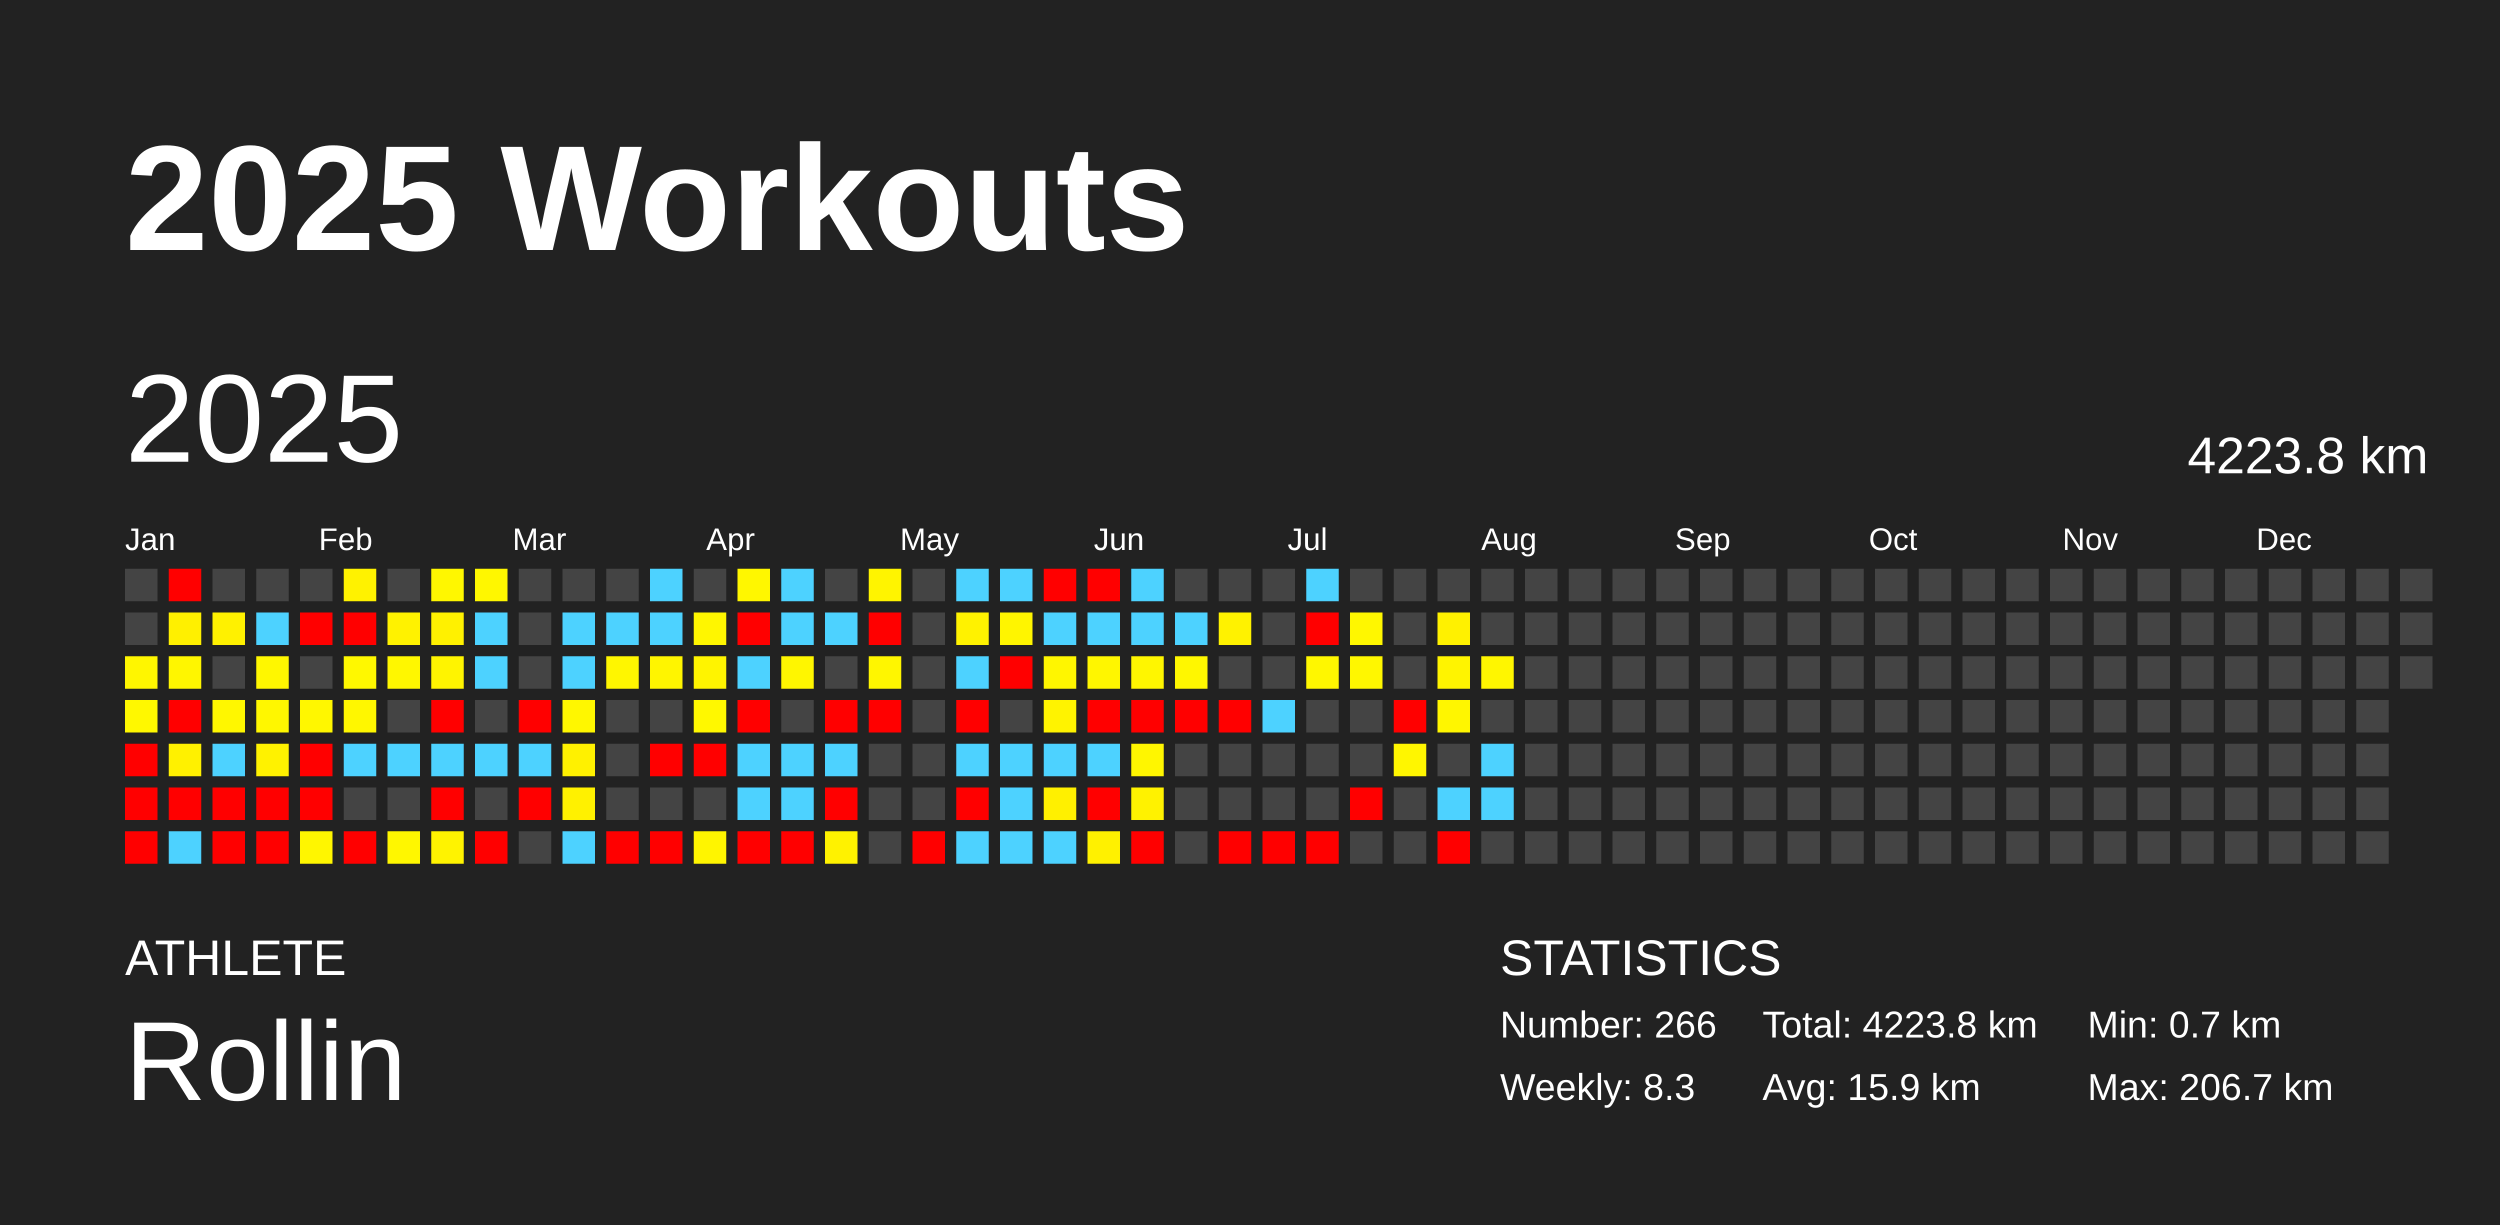
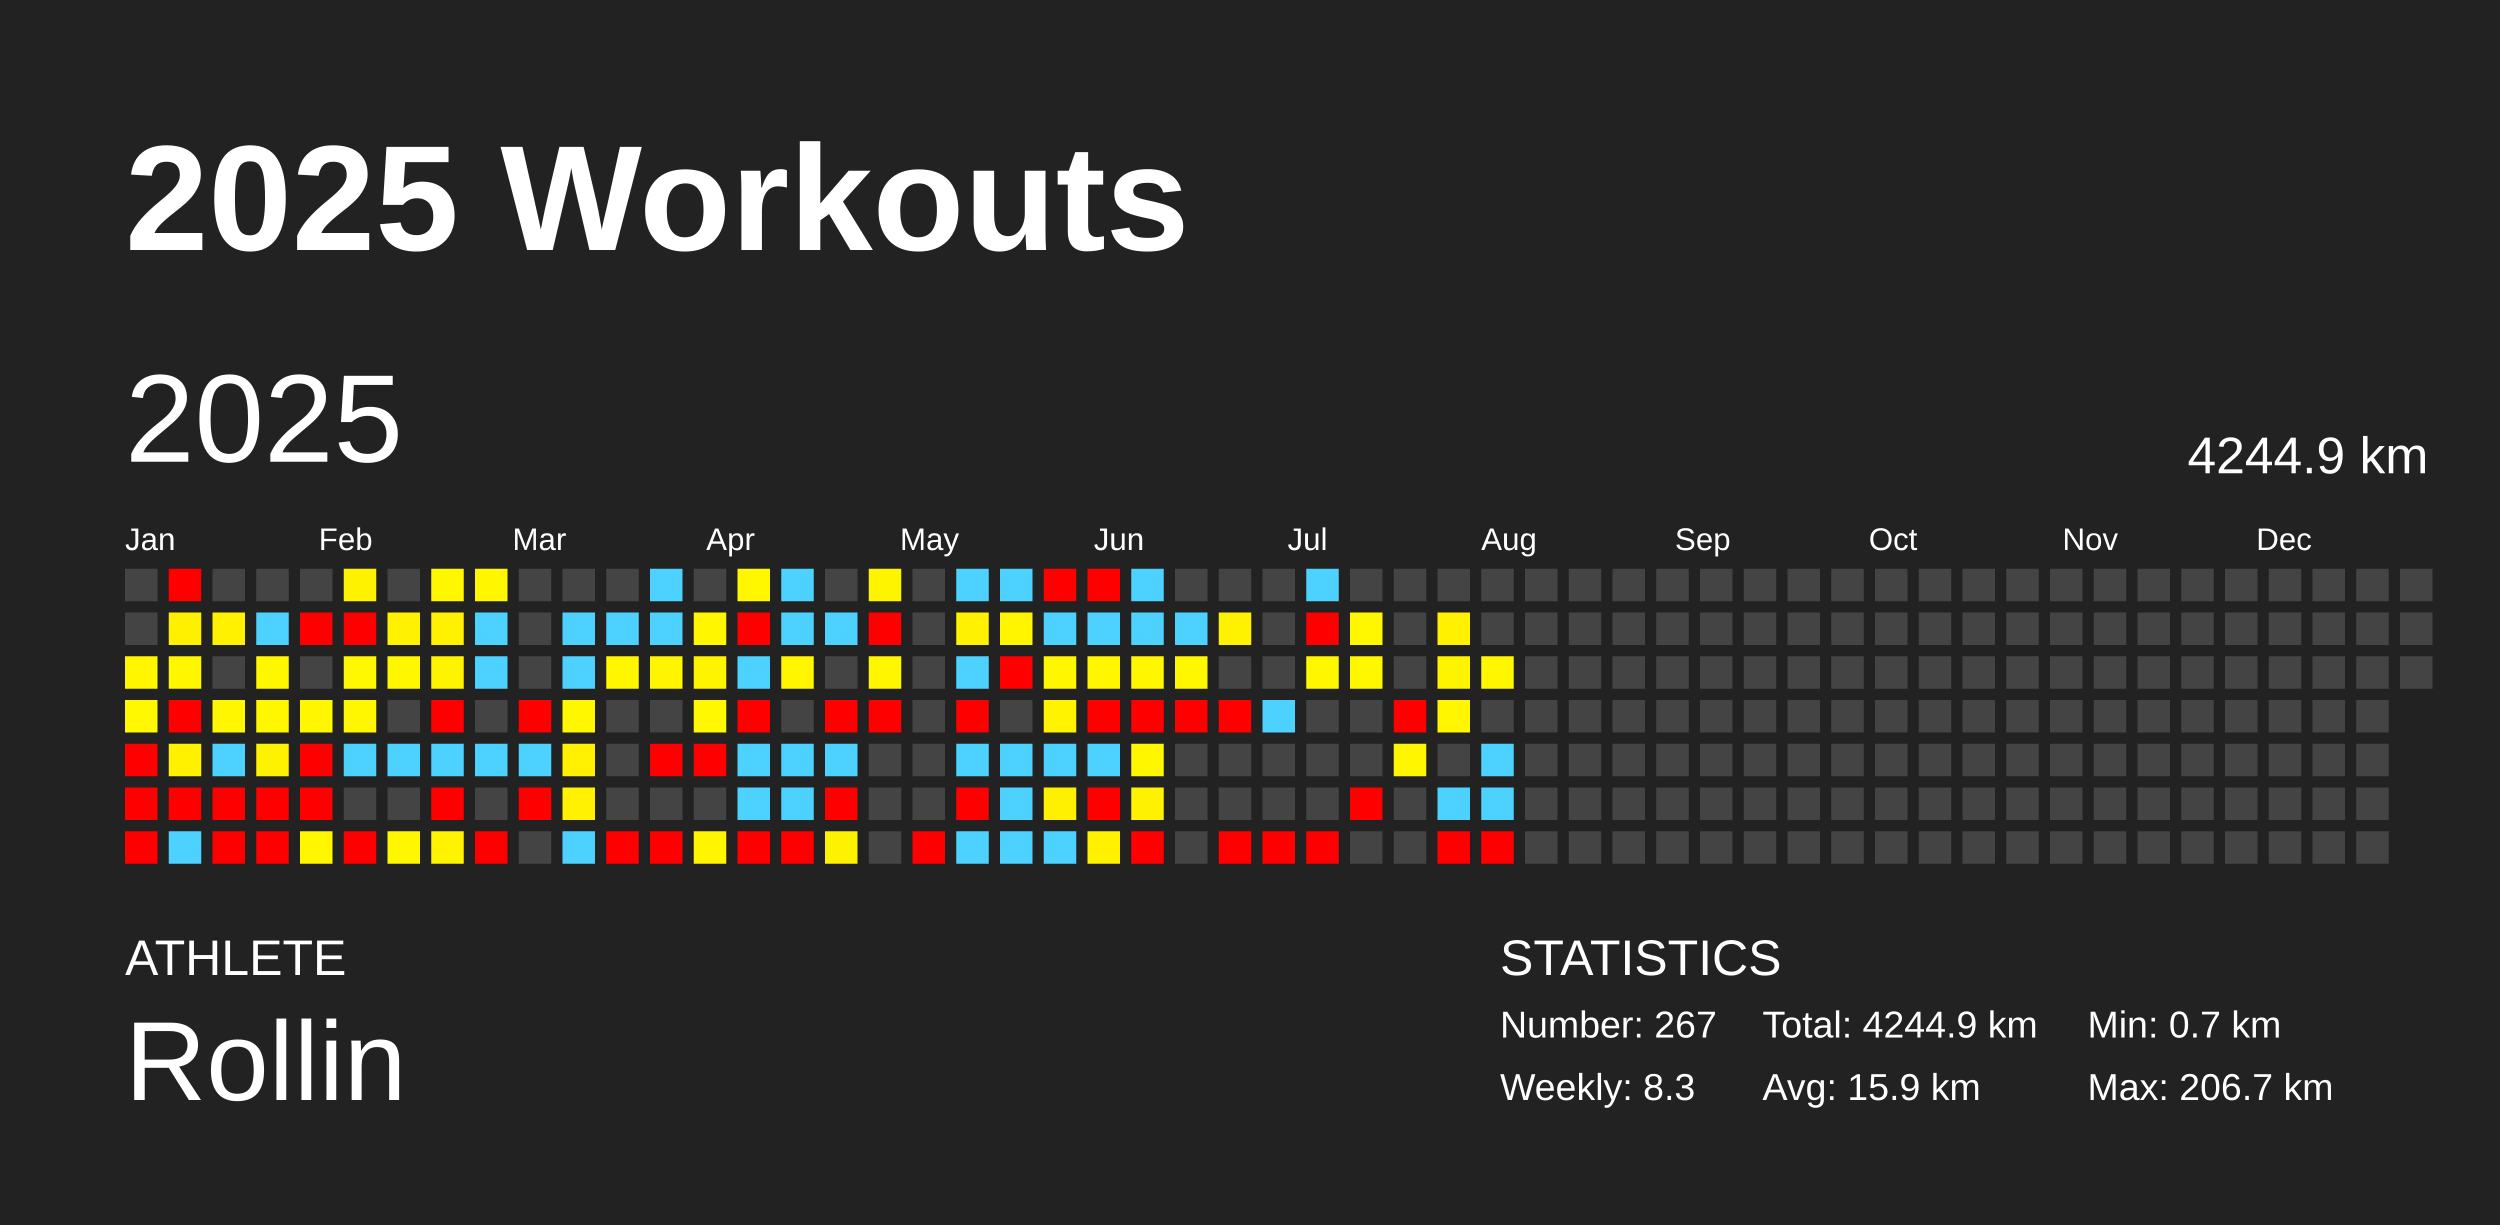
<svg xmlns="http://www.w3.org/2000/svg" baseProfile="full" height="98mm" version="1.1" viewBox="0,0,200,98" width="200mm">
  <defs />
  <rect fill="#222222" height="98" width="200" x="0" y="0" />
  <text fill="#FFFFFF" style="font-size:12px; font-family:Arial; font-weight:bold;" x="10" y="20">2025 Workouts</text>
  <text fill="#FFFFFF" style="font-size:4px; font-family:Arial" x="10" y="78">ATHLETE</text>
  <text fill="#FFFFFF" style="font-size:9px; font-family:Arial" x="10" y="88">Rollin</text>
  <text fill="#FFFFFF" style="font-size:4px; font-family:Arial" x="120" y="78">STATISTICS</text>
-   <text fill="#FFFFFF" style="font-size:3px; font-family:Arial" x="120" y="83">Number: 266</text>
+   <text fill="#FFFFFF" style="font-size:3px; font-family:Arial" x="120" y="83">Number: 267</text>
  <text fill="#FFFFFF" style="font-size:3px; font-family:Arial" x="120" y="88">Weekly: 8.3</text>
-   <text fill="#FFFFFF" style="font-size:3px; font-family:Arial" x="141" y="83">Total: 4223.8 km</text>
+   <text fill="#FFFFFF" style="font-size:3px; font-family:Arial" x="141" y="83">Total: 4244.9 km</text>
  <text fill="#FFFFFF" style="font-size:3px; font-family:Arial" x="141" y="88">Avg: 15.9 km</text>
  <text fill="#FFFFFF" style="font-size:3px; font-family:Arial" x="167" y="83">Min: 0.7 km</text>
  <text fill="#FFFFFF" style="font-size:3px; font-family:Arial" x="167" y="88">Max: 206.7 km</text>
  <text dominant-baseline="hanging" fill="#FFFFFF" style="font-size:10.0px; font-family:Arial;" x="10" y="30">2025</text>
-   <text dominant-baseline="hanging" fill="#FFFFFF" style="font-size:4.125px; font-family:Arial;" x="175" y="35">4223.8 km</text>
+   <text dominant-baseline="hanging" fill="#FFFFFF" style="font-size:4.125px; font-family:Arial;" x="175" y="35">4244.9 km</text>
  <text fill="#FFFFFF" style="font-size:2.5px; font-family:Arial" x="10.0" y="44">Jan</text>
  <text fill="#FFFFFF" style="font-size:2.5px; font-family:Arial" x="25.5" y="44">Feb</text>
  <text fill="#FFFFFF" style="font-size:2.5px; font-family:Arial" x="41.0" y="44">Mar</text>
  <text fill="#FFFFFF" style="font-size:2.5px; font-family:Arial" x="56.5" y="44">Apr</text>
  <text fill="#FFFFFF" style="font-size:2.5px; font-family:Arial" x="72.0" y="44">May</text>
  <text fill="#FFFFFF" style="font-size:2.5px; font-family:Arial" x="87.5" y="44">Jun</text>
  <text fill="#FFFFFF" style="font-size:2.5px; font-family:Arial" x="103.0" y="44">Jul</text>
  <text fill="#FFFFFF" style="font-size:2.5px; font-family:Arial" x="118.5" y="44">Aug</text>
  <text fill="#FFFFFF" style="font-size:2.5px; font-family:Arial" x="134.0" y="44">Sep</text>
  <text fill="#FFFFFF" style="font-size:2.5px; font-family:Arial" x="149.5" y="44">Oct</text>
  <text fill="#FFFFFF" style="font-size:2.5px; font-family:Arial" x="165.0" y="44">Nov</text>
  <text fill="#FFFFFF" style="font-size:2.5px; font-family:Arial" x="180.5" y="44">Dec</text>
  <rect fill="#444444" height="2.6" width="2.6" x="10.0" y="45.5" />
  <rect fill="#444444" height="2.6" width="2.6" x="10.0" y="49.0" />
  <rect fill="#fff600" height="2.6" width="2.6" x="10.0" y="52.5" />
  <rect fill="#fff800" height="2.6" width="2.6" x="10.0" y="56.0" />
  <rect fill="red" height="2.6" width="2.6" x="10.0" y="59.5" />
  <rect fill="red" height="2.6" width="2.6" x="10.0" y="63.0" />
  <rect fill="red" height="2.6" width="2.6" x="10.0" y="66.5" />
  <rect fill="red" height="2.6" width="2.6" x="13.5" y="45.5" />
  <rect fill="#fff000" height="2.6" width="2.6" x="13.5" y="49.0" />
  <rect fill="#fff600" height="2.6" width="2.6" x="13.5" y="52.5" />
  <rect fill="red" height="2.6" width="2.6" x="13.5" y="56.0" />
  <rect fill="#fff100" height="2.6" width="2.6" x="13.5" y="59.5" />
  <rect fill="red" height="2.6" width="2.6" x="13.5" y="63.0" />
  <rect fill="#4dd2ff" height="2.6" width="2.6" x="13.5" y="66.5" />
  <rect fill="#444444" height="2.6" width="2.6" x="17.0" y="45.5" />
  <rect fill="#fff100" height="2.6" width="2.6" x="17.0" y="49.0" />
  <rect fill="#444444" height="2.6" width="2.6" x="17.0" y="52.5" />
  <rect fill="#fff700" height="2.6" width="2.6" x="17.0" y="56.0" />
  <rect fill="#4dd2ff" height="2.6" width="2.6" x="17.0" y="59.5" />
  <rect fill="red" height="2.6" width="2.6" x="17.0" y="63.0" />
  <rect fill="red" height="2.6" width="2.6" x="17.0" y="66.5" />
  <rect fill="#444444" height="2.6" width="2.6" x="20.5" y="45.5" />
  <rect fill="#4dd2ff" height="2.6" width="2.6" x="20.5" y="49.0" />
  <rect fill="#fff700" height="2.6" width="2.6" x="20.5" y="52.5" />
  <rect fill="#fff700" height="2.6" width="2.6" x="20.5" y="56.0" />
  <rect fill="#fff200" height="2.6" width="2.6" x="20.5" y="59.5" />
  <rect fill="red" height="2.6" width="2.6" x="20.5" y="63.0" />
  <rect fill="red" height="2.6" width="2.6" x="20.5" y="66.5" />
  <rect fill="#444444" height="2.6" width="2.6" x="24.0" y="45.5" />
  <rect fill="red" height="2.6" width="2.6" x="24.0" y="49.0" />
  <rect fill="#444444" height="2.6" width="2.6" x="24.0" y="52.5" />
  <rect fill="#fff700" height="2.6" width="2.6" x="24.0" y="56.0" />
  <rect fill="red" height="2.6" width="2.6" x="24.0" y="59.5" />
  <rect fill="red" height="2.6" width="2.6" x="24.0" y="63.0" />
  <rect fill="#fff600" height="2.6" width="2.6" x="24.0" y="66.5" />
  <rect fill="#fff200" height="2.6" width="2.6" x="27.5" y="45.5" />
  <rect fill="red" height="2.6" width="2.6" x="27.5" y="49.0" />
  <rect fill="#fff800" height="2.6" width="2.6" x="27.5" y="52.5" />
  <rect fill="#fff700" height="2.6" width="2.6" x="27.5" y="56.0" />
  <rect fill="#4dd2ff" height="2.6" width="2.6" x="27.5" y="59.5" />
  <rect fill="#444444" height="2.6" width="2.6" x="27.5" y="63.0" />
  <rect fill="red" height="2.6" width="2.6" x="27.5" y="66.5" />
  <rect fill="#444444" height="2.6" width="2.6" x="31.0" y="45.5" />
  <rect fill="#fff200" height="2.6" width="2.6" x="31.0" y="49.0" />
  <rect fill="#fff700" height="2.6" width="2.6" x="31.0" y="52.5" />
  <rect fill="#444444" height="2.6" width="2.6" x="31.0" y="56.0" />
  <rect fill="#4dd2ff" height="2.6" width="2.6" x="31.0" y="59.5" />
  <rect fill="#444444" height="2.6" width="2.6" x="31.0" y="63.0" />
  <rect fill="#fff700" height="2.6" width="2.6" x="31.0" y="66.5" />
  <rect fill="#fff700" height="2.6" width="2.6" x="34.5" y="45.5" />
  <rect fill="#fff100" height="2.6" width="2.6" x="34.5" y="49.0" />
  <rect fill="#fff400" height="2.6" width="2.6" x="34.5" y="52.5" />
  <rect fill="red" height="2.6" width="2.6" x="34.5" y="56.0" />
  <rect fill="#4dd2ff" height="2.6" width="2.6" x="34.5" y="59.5" />
  <rect fill="red" height="2.6" width="2.6" x="34.5" y="63.0" />
  <rect fill="#fff300" height="2.6" width="2.6" x="34.5" y="66.5" />
  <rect fill="#fff700" height="2.6" width="2.6" x="38.0" y="45.5" />
  <rect fill="#4dd2ff" height="2.6" width="2.6" x="38.0" y="49.0" />
  <rect fill="#4dd2ff" height="2.6" width="2.6" x="38.0" y="52.5" />
  <rect fill="#444444" height="2.6" width="2.6" x="38.0" y="56.0" />
  <rect fill="#4dd2ff" height="2.6" width="2.6" x="38.0" y="59.5" />
  <rect fill="#444444" height="2.6" width="2.6" x="38.0" y="63.0" />
  <rect fill="red" height="2.6" width="2.6" x="38.0" y="66.5" />
  <rect fill="#444444" height="2.6" width="2.6" x="41.5" y="45.5" />
  <rect fill="#444444" height="2.6" width="2.6" x="41.5" y="49.0" />
  <rect fill="#444444" height="2.6" width="2.6" x="41.5" y="52.5" />
  <rect fill="red" height="2.6" width="2.6" x="41.5" y="56.0" />
  <rect fill="#4dd2ff" height="2.6" width="2.6" x="41.5" y="59.5" />
  <rect fill="red" height="2.6" width="2.6" x="41.5" y="63.0" />
  <rect fill="#444444" height="2.6" width="2.6" x="41.5" y="66.5" />
  <rect fill="#444444" height="2.6" width="2.6" x="45.0" y="45.5" />
  <rect fill="#4dd2ff" height="2.6" width="2.6" x="45.0" y="49.0" />
  <rect fill="#4dd2ff" height="2.6" width="2.6" x="45.0" y="52.5" />
  <rect fill="#fff700" height="2.6" width="2.6" x="45.0" y="56.0" />
  <rect fill="#fff100" height="2.6" width="2.6" x="45.0" y="59.5" />
  <rect fill="#fff100" height="2.6" width="2.6" x="45.0" y="63.0" />
  <rect fill="#4dd2ff" height="2.6" width="2.6" x="45.0" y="66.5" />
  <rect fill="#444444" height="2.6" width="2.6" x="48.5" y="45.5" />
  <rect fill="#4dd2ff" height="2.6" width="2.6" x="48.5" y="49.0" />
  <rect fill="#fff600" height="2.6" width="2.6" x="48.5" y="52.5" />
  <rect fill="#444444" height="2.6" width="2.6" x="48.5" y="56.0" />
  <rect fill="#444444" height="2.6" width="2.6" x="48.5" y="59.5" />
  <rect fill="#444444" height="2.6" width="2.6" x="48.5" y="63.0" />
  <rect fill="red" height="2.6" width="2.6" x="48.5" y="66.5" />
  <rect fill="#4dd2ff" height="2.6" width="2.6" x="52.0" y="45.5" />
  <rect fill="#4dd2ff" height="2.6" width="2.6" x="52.0" y="49.0" />
  <rect fill="#fff500" height="2.6" width="2.6" x="52.0" y="52.5" />
  <rect fill="#444444" height="2.6" width="2.6" x="52.0" y="56.0" />
  <rect fill="red" height="2.6" width="2.6" x="52.0" y="59.5" />
  <rect fill="#444444" height="2.6" width="2.6" x="52.0" y="63.0" />
  <rect fill="red" height="2.6" width="2.6" x="52.0" y="66.5" />
  <rect fill="#444444" height="2.6" width="2.6" x="55.5" y="45.5" />
  <rect fill="#fff600" height="2.6" width="2.6" x="55.5" y="49.0" />
  <rect fill="#fff400" height="2.6" width="2.6" x="55.5" y="52.5" />
  <rect fill="#fff800" height="2.6" width="2.6" x="55.5" y="56.0" />
  <rect fill="red" height="2.6" width="2.6" x="55.5" y="59.5" />
  <rect fill="#444444" height="2.6" width="2.6" x="55.5" y="63.0" />
  <rect fill="#fff500" height="2.6" width="2.6" x="55.5" y="66.5" />
  <rect fill="#fff700" height="2.6" width="2.6" x="59.0" y="45.5" />
  <rect fill="red" height="2.6" width="2.6" x="59.0" y="49.0" />
  <rect fill="#4dd2ff" height="2.6" width="2.6" x="59.0" y="52.5" />
  <rect fill="red" height="2.6" width="2.6" x="59.0" y="56.0" />
  <rect fill="#4dd2ff" height="2.6" width="2.6" x="59.0" y="59.5" />
  <rect fill="#4dd2ff" height="2.6" width="2.6" x="59.0" y="63.0" />
  <rect fill="red" height="2.6" width="2.6" x="59.0" y="66.5" />
  <rect fill="#4dd2ff" height="2.6" width="2.6" x="62.5" y="45.5" />
  <rect fill="#4dd2ff" height="2.6" width="2.6" x="62.5" y="49.0" />
  <rect fill="#fff600" height="2.6" width="2.6" x="62.5" y="52.5" />
  <rect fill="#444444" height="2.6" width="2.6" x="62.5" y="56.0" />
  <rect fill="#4dd2ff" height="2.6" width="2.6" x="62.5" y="59.5" />
  <rect fill="#4dd2ff" height="2.6" width="2.6" x="62.5" y="63.0" />
  <rect fill="red" height="2.6" width="2.6" x="62.5" y="66.5" />
  <rect fill="#444444" height="2.6" width="2.6" x="66.0" y="45.5" />
  <rect fill="#4dd2ff" height="2.6" width="2.6" x="66.0" y="49.0" />
  <rect fill="#444444" height="2.6" width="2.6" x="66.0" y="52.5" />
  <rect fill="red" height="2.6" width="2.6" x="66.0" y="56.0" />
  <rect fill="#4dd2ff" height="2.6" width="2.6" x="66.0" y="59.5" />
  <rect fill="red" height="2.6" width="2.6" x="66.0" y="63.0" />
  <rect fill="#fff200" height="2.6" width="2.6" x="66.0" y="66.5" />
  <rect fill="#fff400" height="2.6" width="2.6" x="69.5" y="45.5" />
  <rect fill="red" height="2.6" width="2.6" x="69.5" y="49.0" />
  <rect fill="#fff600" height="2.6" width="2.6" x="69.5" y="52.5" />
  <rect fill="red" height="2.6" width="2.6" x="69.5" y="56.0" />
  <rect fill="#444444" height="2.6" width="2.6" x="69.5" y="59.5" />
  <rect fill="#444444" height="2.6" width="2.6" x="69.5" y="63.0" />
  <rect fill="#444444" height="2.6" width="2.6" x="69.5" y="66.5" />
  <rect fill="#444444" height="2.6" width="2.6" x="73.0" y="45.5" />
  <rect fill="#444444" height="2.6" width="2.6" x="73.0" y="49.0" />
  <rect fill="#444444" height="2.6" width="2.6" x="73.0" y="52.5" />
  <rect fill="#444444" height="2.6" width="2.6" x="73.0" y="56.0" />
  <rect fill="#444444" height="2.6" width="2.6" x="73.0" y="59.5" />
  <rect fill="#444444" height="2.6" width="2.6" x="73.0" y="63.0" />
  <rect fill="red" height="2.6" width="2.6" x="73.0" y="66.5" />
  <rect fill="#4dd2ff" height="2.6" width="2.6" x="76.5" y="45.5" />
  <rect fill="#fff200" height="2.6" width="2.6" x="76.5" y="49.0" />
  <rect fill="#4dd2ff" height="2.6" width="2.6" x="76.5" y="52.5" />
  <rect fill="red" height="2.6" width="2.6" x="76.5" y="56.0" />
  <rect fill="#4dd2ff" height="2.6" width="2.6" x="76.5" y="59.5" />
  <rect fill="red" height="2.6" width="2.6" x="76.5" y="63.0" />
  <rect fill="#4dd2ff" height="2.6" width="2.6" x="76.5" y="66.5" />
  <rect fill="#4dd2ff" height="2.6" width="2.6" x="80.0" y="45.5" />
  <rect fill="#fff500" height="2.6" width="2.6" x="80.0" y="49.0" />
  <rect fill="red" height="2.6" width="2.6" x="80.0" y="52.5" />
  <rect fill="#444444" height="2.6" width="2.6" x="80.0" y="56.0" />
  <rect fill="#4dd2ff" height="2.6" width="2.6" x="80.0" y="59.5" />
  <rect fill="#4dd2ff" height="2.6" width="2.6" x="80.0" y="63.0" />
  <rect fill="#4dd2ff" height="2.6" width="2.6" x="80.0" y="66.5" />
  <rect fill="red" height="2.6" width="2.6" x="83.5" y="45.5" />
  <rect fill="#4dd2ff" height="2.6" width="2.6" x="83.5" y="49.0" />
  <rect fill="#fff600" height="2.6" width="2.6" x="83.5" y="52.5" />
  <rect fill="#fff300" height="2.6" width="2.6" x="83.5" y="56.0" />
  <rect fill="#4dd2ff" height="2.6" width="2.6" x="83.5" y="59.5" />
  <rect fill="#fff000" height="2.6" width="2.6" x="83.5" y="63.0" />
  <rect fill="#4dd2ff" height="2.6" width="2.6" x="83.5" y="66.5" />
  <rect fill="red" height="2.6" width="2.6" x="87.0" y="45.5" />
  <rect fill="#4dd2ff" height="2.6" width="2.6" x="87.0" y="49.0" />
  <rect fill="#fff600" height="2.6" width="2.6" x="87.0" y="52.5" />
  <rect fill="red" height="2.6" width="2.6" x="87.0" y="56.0" />
  <rect fill="#4dd2ff" height="2.6" width="2.6" x="87.0" y="59.5" />
  <rect fill="red" height="2.6" width="2.6" x="87.0" y="63.0" />
  <rect fill="#fff100" height="2.6" width="2.6" x="87.0" y="66.5" />
  <rect fill="#4dd2ff" height="2.6" width="2.6" x="90.5" y="45.5" />
  <rect fill="#4dd2ff" height="2.6" width="2.6" x="90.5" y="49.0" />
  <rect fill="#fff600" height="2.6" width="2.6" x="90.5" y="52.5" />
  <rect fill="red" height="2.6" width="2.6" x="90.5" y="56.0" />
  <rect fill="#fff600" height="2.6" width="2.6" x="90.5" y="59.5" />
  <rect fill="#fff200" height="2.6" width="2.6" x="90.5" y="63.0" />
  <rect fill="red" height="2.6" width="2.6" x="90.5" y="66.5" />
  <rect fill="#444444" height="2.6" width="2.6" x="94.0" y="45.5" />
  <rect fill="#4dd2ff" height="2.6" width="2.6" x="94.0" y="49.0" />
  <rect fill="#fff700" height="2.6" width="2.6" x="94.0" y="52.5" />
  <rect fill="red" height="2.6" width="2.6" x="94.0" y="56.0" />
  <rect fill="#444444" height="2.6" width="2.6" x="94.0" y="59.5" />
  <rect fill="#444444" height="2.6" width="2.6" x="94.0" y="63.0" />
  <rect fill="#444444" height="2.6" width="2.6" x="94.0" y="66.5" />
  <rect fill="#444444" height="2.6" width="2.6" x="97.5" y="45.5" />
  <rect fill="#fff200" height="2.6" width="2.6" x="97.5" y="49.0" />
  <rect fill="#444444" height="2.6" width="2.6" x="97.5" y="52.5" />
  <rect fill="red" height="2.6" width="2.6" x="97.5" y="56.0" />
  <rect fill="#444444" height="2.6" width="2.6" x="97.5" y="59.5" />
  <rect fill="#444444" height="2.6" width="2.6" x="97.5" y="63.0" />
  <rect fill="red" height="2.6" width="2.6" x="97.5" y="66.5" />
  <rect fill="#444444" height="2.6" width="2.6" x="101.0" y="45.5" />
  <rect fill="#444444" height="2.6" width="2.6" x="101.0" y="49.0" />
  <rect fill="#444444" height="2.6" width="2.6" x="101.0" y="52.5" />
  <rect fill="#4dd2ff" height="2.6" width="2.6" x="101.0" y="56.0" />
  <rect fill="#444444" height="2.6" width="2.6" x="101.0" y="59.5" />
  <rect fill="#444444" height="2.6" width="2.6" x="101.0" y="63.0" />
  <rect fill="red" height="2.6" width="2.6" x="101.0" y="66.5" />
  <rect fill="#4dd2ff" height="2.6" width="2.6" x="104.5" y="45.5" />
  <rect fill="red" height="2.6" width="2.6" x="104.5" y="49.0" />
  <rect fill="#fff700" height="2.6" width="2.6" x="104.5" y="52.5" />
  <rect fill="#444444" height="2.6" width="2.6" x="104.5" y="56.0" />
  <rect fill="#444444" height="2.6" width="2.6" x="104.5" y="59.5" />
  <rect fill="#444444" height="2.6" width="2.6" x="104.5" y="63.0" />
  <rect fill="red" height="2.6" width="2.6" x="104.5" y="66.5" />
  <rect fill="#444444" height="2.6" width="2.6" x="108.0" y="45.5" />
  <rect fill="#fff700" height="2.6" width="2.6" x="108.0" y="49.0" />
  <rect fill="#fff700" height="2.6" width="2.6" x="108.0" y="52.5" />
  <rect fill="#444444" height="2.6" width="2.6" x="108.0" y="56.0" />
  <rect fill="#444444" height="2.6" width="2.6" x="108.0" y="59.5" />
  <rect fill="red" height="2.6" width="2.6" x="108.0" y="63.0" />
  <rect fill="#444444" height="2.6" width="2.6" x="108.0" y="66.5" />
  <rect fill="#444444" height="2.6" width="2.6" x="111.5" y="45.5" />
  <rect fill="#444444" height="2.6" width="2.6" x="111.5" y="49.0" />
  <rect fill="#444444" height="2.6" width="2.6" x="111.5" y="52.5" />
  <rect fill="red" height="2.6" width="2.6" x="111.5" y="56.0" />
  <rect fill="#fff600" height="2.6" width="2.6" x="111.5" y="59.5" />
  <rect fill="#444444" height="2.6" width="2.6" x="111.5" y="63.0" />
  <rect fill="#444444" height="2.6" width="2.6" x="111.5" y="66.5" />
  <rect fill="#444444" height="2.6" width="2.6" x="115.0" y="45.5" />
  <rect fill="#fff100" height="2.6" width="2.6" x="115.0" y="49.0" />
  <rect fill="#fff400" height="2.6" width="2.6" x="115.0" y="52.5" />
  <rect fill="#fff600" height="2.6" width="2.6" x="115.0" y="56.0" />
  <rect fill="#444444" height="2.6" width="2.6" x="115.0" y="59.5" />
  <rect fill="#4dd2ff" height="2.6" width="2.6" x="115.0" y="63.0" />
  <rect fill="red" height="2.6" width="2.6" x="115.0" y="66.5" />
  <rect fill="#444444" height="2.6" width="2.6" x="118.5" y="45.5" />
  <rect fill="#444444" height="2.6" width="2.6" x="118.5" y="49.0" />
  <rect fill="#fff600" height="2.6" width="2.6" x="118.5" y="52.5" />
  <rect fill="#444444" height="2.6" width="2.6" x="118.5" y="56.0" />
  <rect fill="#4dd2ff" height="2.6" width="2.6" x="118.5" y="59.5" />
  <rect fill="#4dd2ff" height="2.6" width="2.6" x="118.5" y="63.0" />
-   <rect fill="#444444" height="2.6" width="2.6" x="118.5" y="66.5" />
+   <rect fill="red" height="2.6" width="2.6" x="118.5" y="66.5" />
  <rect fill="#444444" height="2.6" width="2.6" x="122.0" y="45.5" />
  <rect fill="#444444" height="2.6" width="2.6" x="122.0" y="49.0" />
  <rect fill="#444444" height="2.6" width="2.6" x="122.0" y="52.5" />
  <rect fill="#444444" height="2.6" width="2.6" x="122.0" y="56.0" />
  <rect fill="#444444" height="2.6" width="2.6" x="122.0" y="59.5" />
  <rect fill="#444444" height="2.6" width="2.6" x="122.0" y="63.0" />
  <rect fill="#444444" height="2.6" width="2.6" x="122.0" y="66.5" />
  <rect fill="#444444" height="2.6" width="2.6" x="125.5" y="45.5" />
  <rect fill="#444444" height="2.6" width="2.6" x="125.5" y="49.0" />
  <rect fill="#444444" height="2.6" width="2.6" x="125.5" y="52.5" />
  <rect fill="#444444" height="2.6" width="2.6" x="125.5" y="56.0" />
  <rect fill="#444444" height="2.6" width="2.6" x="125.5" y="59.5" />
  <rect fill="#444444" height="2.6" width="2.6" x="125.5" y="63.0" />
  <rect fill="#444444" height="2.6" width="2.6" x="125.5" y="66.5" />
  <rect fill="#444444" height="2.6" width="2.6" x="129.0" y="45.5" />
  <rect fill="#444444" height="2.6" width="2.6" x="129.0" y="49.0" />
  <rect fill="#444444" height="2.6" width="2.6" x="129.0" y="52.5" />
  <rect fill="#444444" height="2.6" width="2.6" x="129.0" y="56.0" />
  <rect fill="#444444" height="2.6" width="2.6" x="129.0" y="59.5" />
  <rect fill="#444444" height="2.6" width="2.6" x="129.0" y="63.0" />
  <rect fill="#444444" height="2.6" width="2.6" x="129.0" y="66.5" />
  <rect fill="#444444" height="2.6" width="2.6" x="132.5" y="45.5" />
  <rect fill="#444444" height="2.6" width="2.6" x="132.5" y="49.0" />
  <rect fill="#444444" height="2.6" width="2.6" x="132.5" y="52.5" />
  <rect fill="#444444" height="2.6" width="2.6" x="132.5" y="56.0" />
  <rect fill="#444444" height="2.6" width="2.6" x="132.5" y="59.5" />
  <rect fill="#444444" height="2.6" width="2.6" x="132.5" y="63.0" />
  <rect fill="#444444" height="2.6" width="2.6" x="132.5" y="66.5" />
  <rect fill="#444444" height="2.6" width="2.6" x="136.0" y="45.5" />
  <rect fill="#444444" height="2.6" width="2.6" x="136.0" y="49.0" />
  <rect fill="#444444" height="2.6" width="2.6" x="136.0" y="52.5" />
  <rect fill="#444444" height="2.6" width="2.6" x="136.0" y="56.0" />
  <rect fill="#444444" height="2.6" width="2.6" x="136.0" y="59.5" />
  <rect fill="#444444" height="2.6" width="2.6" x="136.0" y="63.0" />
  <rect fill="#444444" height="2.6" width="2.6" x="136.0" y="66.5" />
  <rect fill="#444444" height="2.6" width="2.6" x="139.5" y="45.5" />
  <rect fill="#444444" height="2.6" width="2.6" x="139.5" y="49.0" />
  <rect fill="#444444" height="2.6" width="2.6" x="139.5" y="52.5" />
  <rect fill="#444444" height="2.6" width="2.6" x="139.5" y="56.0" />
  <rect fill="#444444" height="2.6" width="2.6" x="139.5" y="59.5" />
  <rect fill="#444444" height="2.6" width="2.6" x="139.5" y="63.0" />
  <rect fill="#444444" height="2.6" width="2.6" x="139.5" y="66.5" />
  <rect fill="#444444" height="2.6" width="2.6" x="143.0" y="45.5" />
  <rect fill="#444444" height="2.6" width="2.6" x="143.0" y="49.0" />
  <rect fill="#444444" height="2.6" width="2.6" x="143.0" y="52.5" />
  <rect fill="#444444" height="2.6" width="2.6" x="143.0" y="56.0" />
  <rect fill="#444444" height="2.6" width="2.6" x="143.0" y="59.5" />
  <rect fill="#444444" height="2.6" width="2.6" x="143.0" y="63.0" />
  <rect fill="#444444" height="2.6" width="2.6" x="143.0" y="66.5" />
  <rect fill="#444444" height="2.6" width="2.6" x="146.5" y="45.5" />
  <rect fill="#444444" height="2.6" width="2.6" x="146.5" y="49.0" />
  <rect fill="#444444" height="2.6" width="2.6" x="146.5" y="52.5" />
  <rect fill="#444444" height="2.6" width="2.6" x="146.5" y="56.0" />
  <rect fill="#444444" height="2.6" width="2.6" x="146.5" y="59.5" />
  <rect fill="#444444" height="2.6" width="2.6" x="146.5" y="63.0" />
  <rect fill="#444444" height="2.6" width="2.6" x="146.5" y="66.5" />
  <rect fill="#444444" height="2.6" width="2.6" x="150.0" y="45.5" />
  <rect fill="#444444" height="2.6" width="2.6" x="150.0" y="49.0" />
  <rect fill="#444444" height="2.6" width="2.6" x="150.0" y="52.5" />
  <rect fill="#444444" height="2.6" width="2.6" x="150.0" y="56.0" />
  <rect fill="#444444" height="2.6" width="2.6" x="150.0" y="59.5" />
  <rect fill="#444444" height="2.6" width="2.6" x="150.0" y="63.0" />
  <rect fill="#444444" height="2.6" width="2.6" x="150.0" y="66.5" />
  <rect fill="#444444" height="2.6" width="2.6" x="153.5" y="45.5" />
  <rect fill="#444444" height="2.6" width="2.6" x="153.5" y="49.0" />
  <rect fill="#444444" height="2.6" width="2.6" x="153.5" y="52.5" />
  <rect fill="#444444" height="2.6" width="2.6" x="153.5" y="56.0" />
  <rect fill="#444444" height="2.6" width="2.6" x="153.5" y="59.5" />
  <rect fill="#444444" height="2.6" width="2.6" x="153.5" y="63.0" />
  <rect fill="#444444" height="2.6" width="2.6" x="153.5" y="66.5" />
  <rect fill="#444444" height="2.6" width="2.6" x="157.0" y="45.5" />
  <rect fill="#444444" height="2.6" width="2.6" x="157.0" y="49.0" />
  <rect fill="#444444" height="2.6" width="2.6" x="157.0" y="52.5" />
  <rect fill="#444444" height="2.6" width="2.6" x="157.0" y="56.0" />
  <rect fill="#444444" height="2.6" width="2.6" x="157.0" y="59.5" />
  <rect fill="#444444" height="2.6" width="2.6" x="157.0" y="63.0" />
  <rect fill="#444444" height="2.6" width="2.6" x="157.0" y="66.5" />
  <rect fill="#444444" height="2.6" width="2.6" x="160.5" y="45.5" />
  <rect fill="#444444" height="2.6" width="2.6" x="160.5" y="49.0" />
  <rect fill="#444444" height="2.6" width="2.6" x="160.5" y="52.5" />
  <rect fill="#444444" height="2.6" width="2.6" x="160.5" y="56.0" />
  <rect fill="#444444" height="2.6" width="2.6" x="160.5" y="59.5" />
  <rect fill="#444444" height="2.6" width="2.6" x="160.5" y="63.0" />
  <rect fill="#444444" height="2.6" width="2.6" x="160.5" y="66.5" />
  <rect fill="#444444" height="2.6" width="2.6" x="164.0" y="45.5" />
  <rect fill="#444444" height="2.6" width="2.6" x="164.0" y="49.0" />
  <rect fill="#444444" height="2.6" width="2.6" x="164.0" y="52.5" />
  <rect fill="#444444" height="2.6" width="2.6" x="164.0" y="56.0" />
  <rect fill="#444444" height="2.6" width="2.6" x="164.0" y="59.5" />
  <rect fill="#444444" height="2.6" width="2.6" x="164.0" y="63.0" />
  <rect fill="#444444" height="2.6" width="2.6" x="164.0" y="66.5" />
  <rect fill="#444444" height="2.6" width="2.6" x="167.5" y="45.5" />
  <rect fill="#444444" height="2.6" width="2.6" x="167.5" y="49.0" />
  <rect fill="#444444" height="2.6" width="2.6" x="167.5" y="52.5" />
  <rect fill="#444444" height="2.6" width="2.6" x="167.5" y="56.0" />
  <rect fill="#444444" height="2.6" width="2.6" x="167.5" y="59.5" />
  <rect fill="#444444" height="2.6" width="2.6" x="167.5" y="63.0" />
  <rect fill="#444444" height="2.6" width="2.6" x="167.5" y="66.5" />
  <rect fill="#444444" height="2.6" width="2.6" x="171.0" y="45.5" />
  <rect fill="#444444" height="2.6" width="2.6" x="171.0" y="49.0" />
  <rect fill="#444444" height="2.6" width="2.6" x="171.0" y="52.5" />
  <rect fill="#444444" height="2.6" width="2.6" x="171.0" y="56.0" />
  <rect fill="#444444" height="2.6" width="2.6" x="171.0" y="59.5" />
  <rect fill="#444444" height="2.6" width="2.6" x="171.0" y="63.0" />
  <rect fill="#444444" height="2.6" width="2.6" x="171.0" y="66.5" />
  <rect fill="#444444" height="2.6" width="2.6" x="174.5" y="45.5" />
  <rect fill="#444444" height="2.6" width="2.6" x="174.5" y="49.0" />
  <rect fill="#444444" height="2.6" width="2.6" x="174.5" y="52.5" />
  <rect fill="#444444" height="2.6" width="2.6" x="174.5" y="56.0" />
  <rect fill="#444444" height="2.6" width="2.6" x="174.5" y="59.5" />
  <rect fill="#444444" height="2.6" width="2.6" x="174.5" y="63.0" />
  <rect fill="#444444" height="2.6" width="2.6" x="174.5" y="66.5" />
  <rect fill="#444444" height="2.6" width="2.6" x="178.0" y="45.5" />
  <rect fill="#444444" height="2.6" width="2.6" x="178.0" y="49.0" />
  <rect fill="#444444" height="2.6" width="2.6" x="178.0" y="52.5" />
  <rect fill="#444444" height="2.6" width="2.6" x="178.0" y="56.0" />
  <rect fill="#444444" height="2.6" width="2.6" x="178.0" y="59.5" />
  <rect fill="#444444" height="2.6" width="2.6" x="178.0" y="63.0" />
  <rect fill="#444444" height="2.6" width="2.6" x="178.0" y="66.5" />
  <rect fill="#444444" height="2.6" width="2.6" x="181.5" y="45.5" />
  <rect fill="#444444" height="2.6" width="2.6" x="181.5" y="49.0" />
  <rect fill="#444444" height="2.6" width="2.6" x="181.5" y="52.5" />
  <rect fill="#444444" height="2.6" width="2.6" x="181.5" y="56.0" />
  <rect fill="#444444" height="2.6" width="2.6" x="181.5" y="59.5" />
  <rect fill="#444444" height="2.6" width="2.6" x="181.5" y="63.0" />
  <rect fill="#444444" height="2.6" width="2.6" x="181.5" y="66.5" />
  <rect fill="#444444" height="2.6" width="2.6" x="185.0" y="45.5" />
  <rect fill="#444444" height="2.6" width="2.6" x="185.0" y="49.0" />
  <rect fill="#444444" height="2.6" width="2.6" x="185.0" y="52.5" />
  <rect fill="#444444" height="2.6" width="2.6" x="185.0" y="56.0" />
  <rect fill="#444444" height="2.6" width="2.6" x="185.0" y="59.5" />
  <rect fill="#444444" height="2.6" width="2.6" x="185.0" y="63.0" />
  <rect fill="#444444" height="2.6" width="2.6" x="185.0" y="66.5" />
  <rect fill="#444444" height="2.6" width="2.6" x="188.5" y="45.5" />
  <rect fill="#444444" height="2.6" width="2.6" x="188.5" y="49.0" />
  <rect fill="#444444" height="2.6" width="2.6" x="188.5" y="52.5" />
  <rect fill="#444444" height="2.6" width="2.6" x="188.5" y="56.0" />
  <rect fill="#444444" height="2.6" width="2.6" x="188.5" y="59.5" />
  <rect fill="#444444" height="2.6" width="2.6" x="188.5" y="63.0" />
  <rect fill="#444444" height="2.6" width="2.6" x="188.5" y="66.5" />
  <rect fill="#444444" height="2.6" width="2.6" x="192.0" y="45.5" />
  <rect fill="#444444" height="2.6" width="2.6" x="192.0" y="49.0" />
  <rect fill="#444444" height="2.6" width="2.6" x="192.0" y="52.5" />
</svg>
